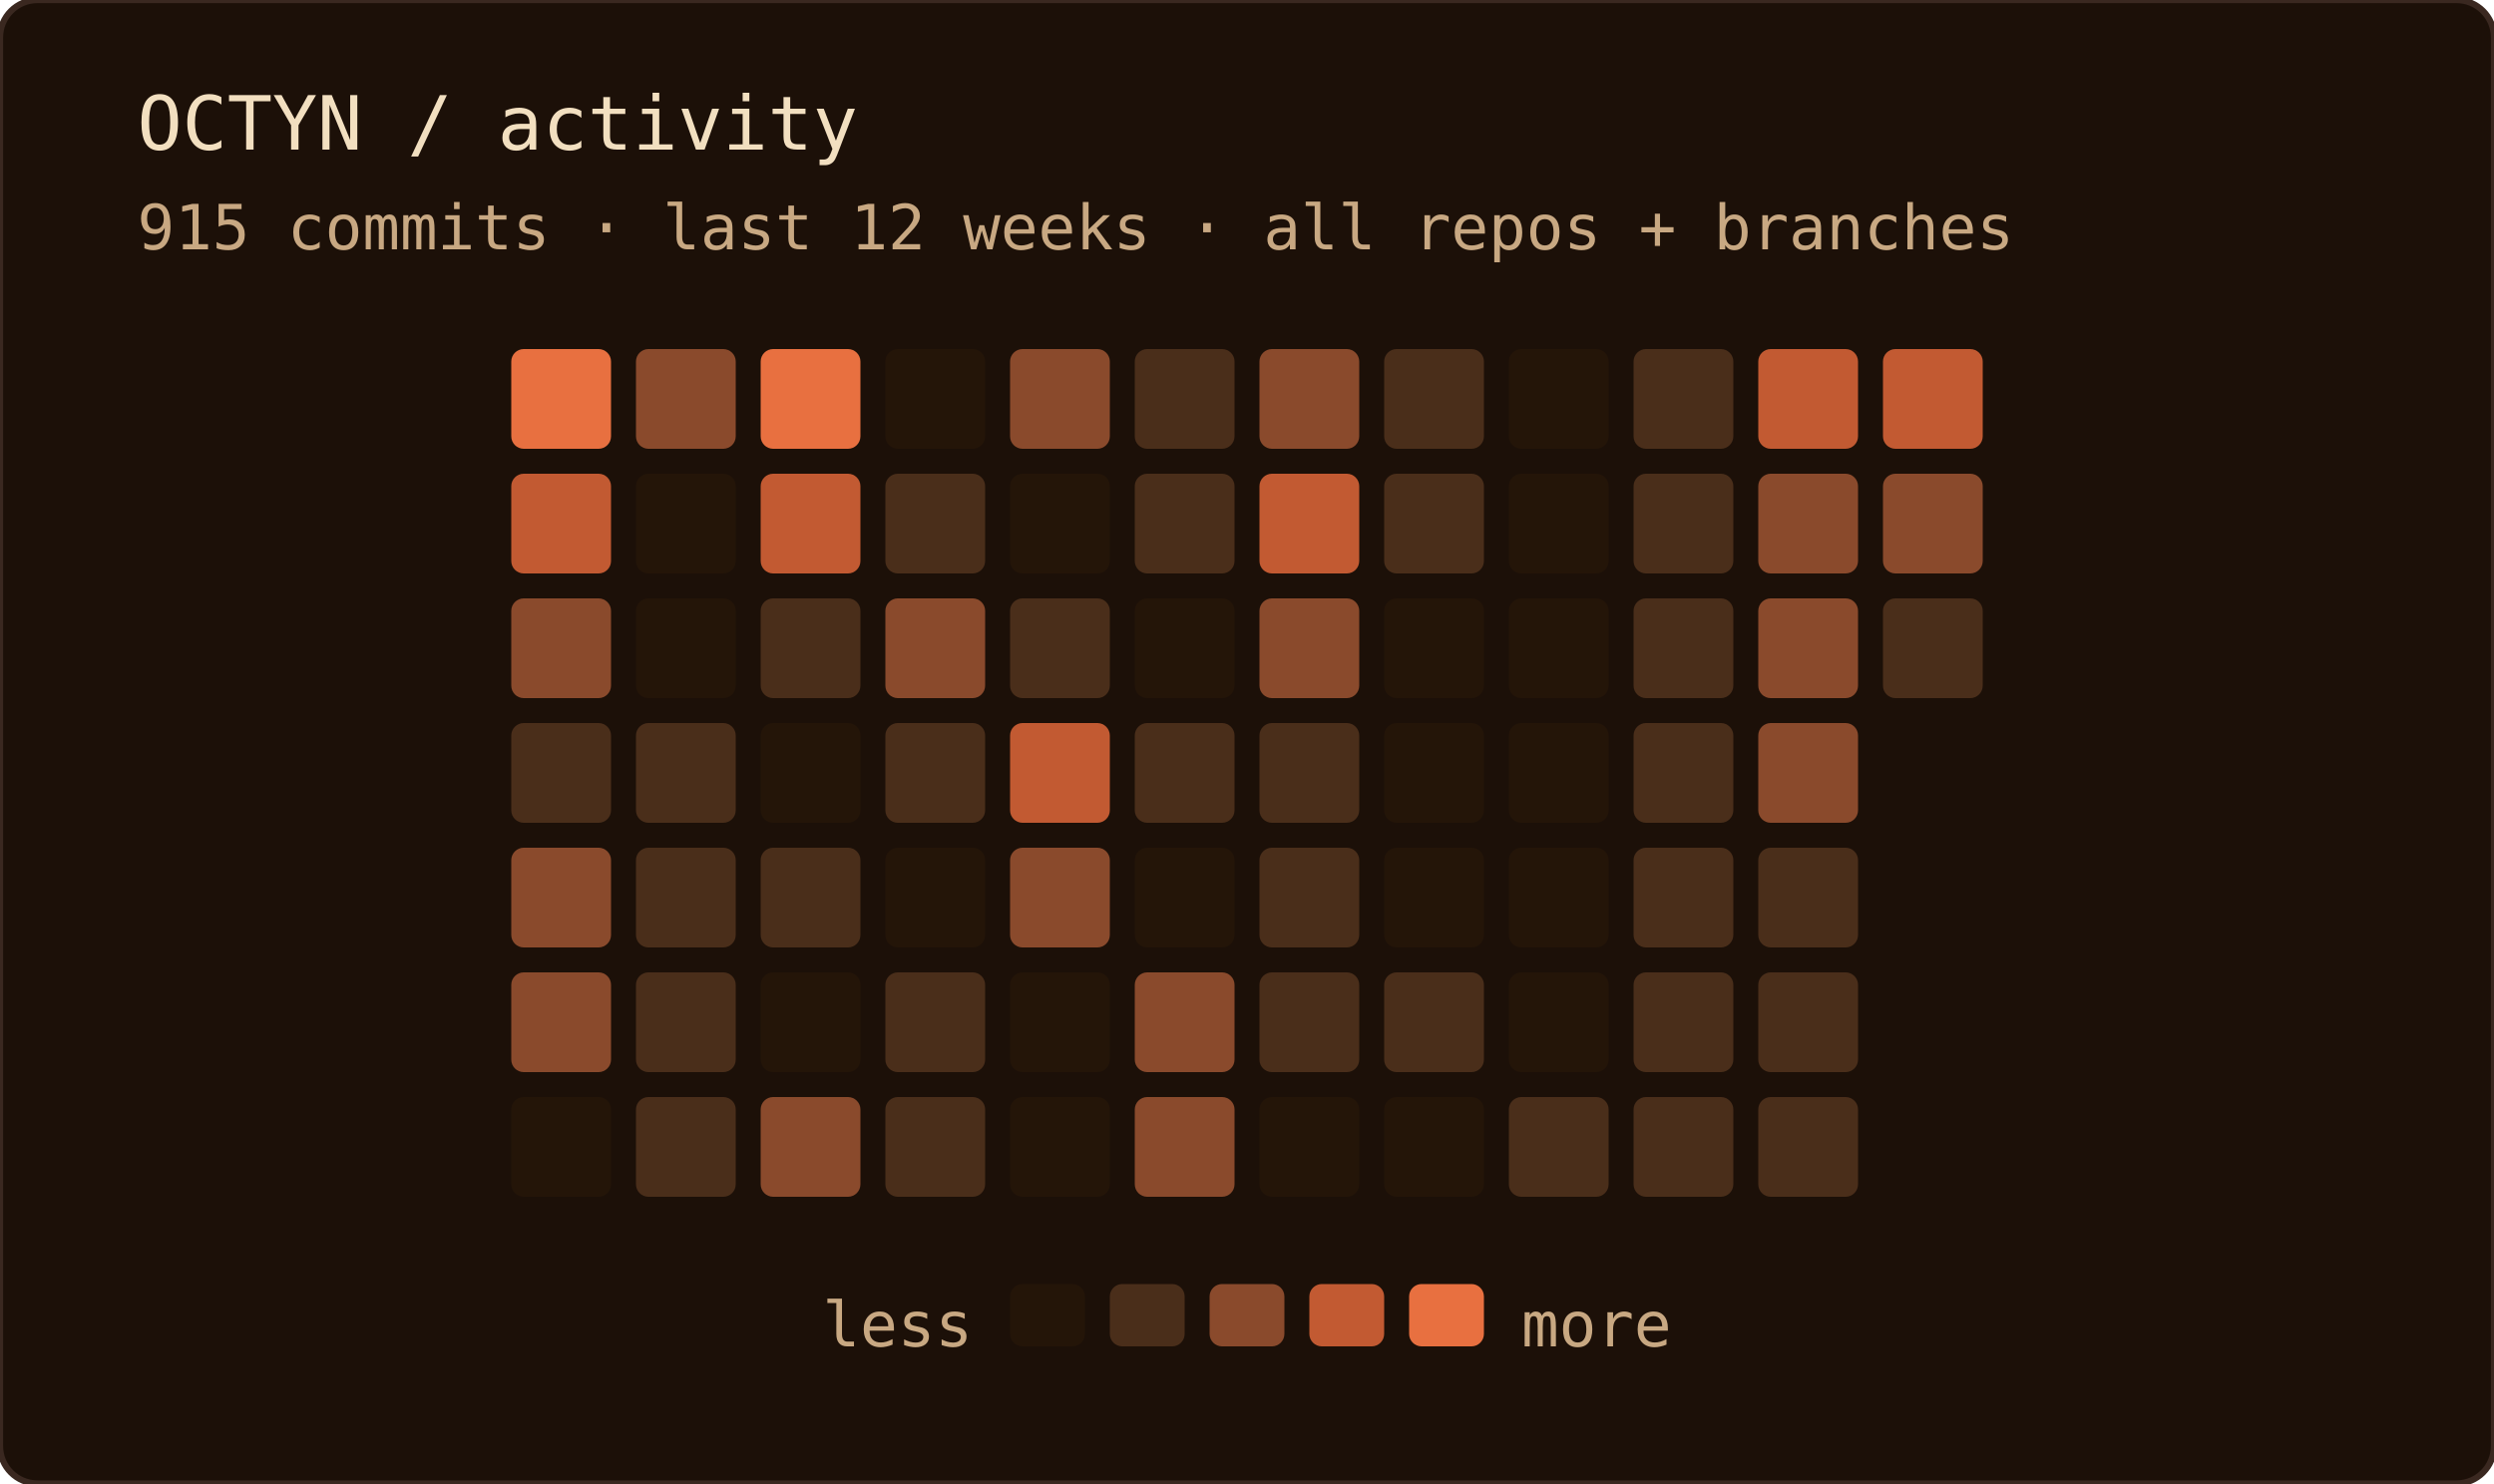
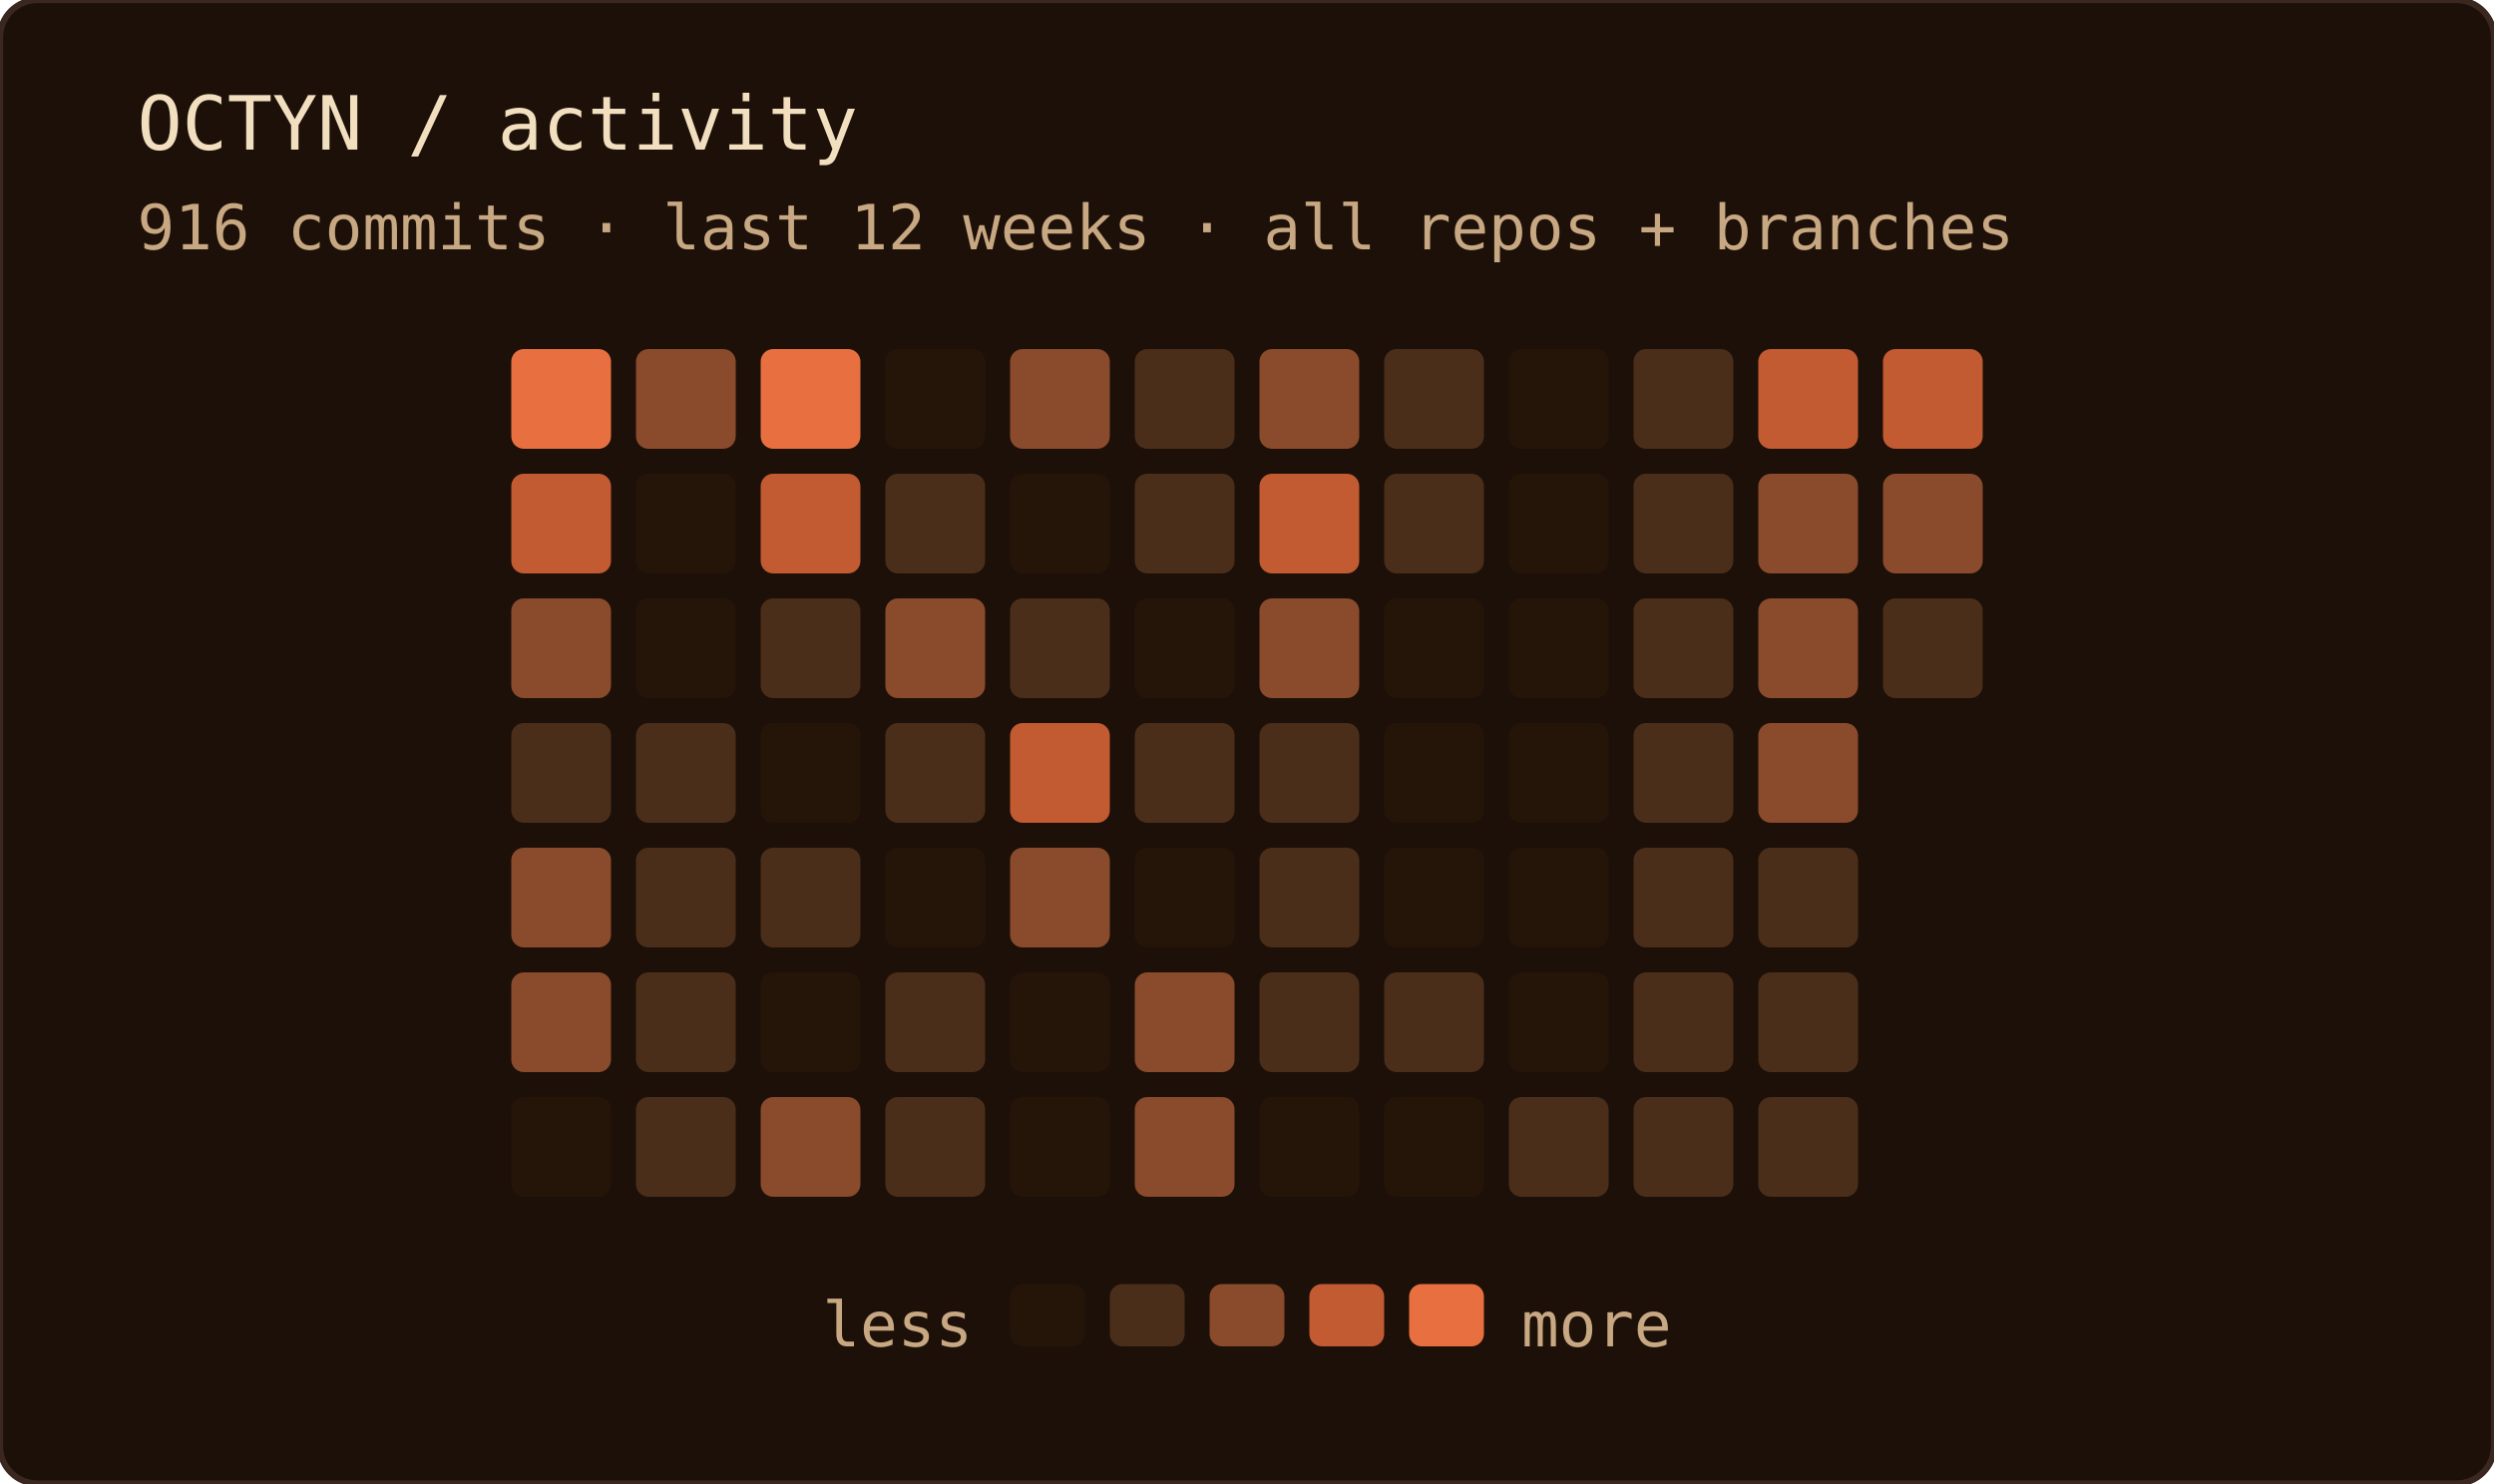
<svg xmlns="http://www.w3.org/2000/svg" width="400" height="238" role="img" aria-label="OCTYN commit activity — last 12 weeks · all repos + branches">
  <rect width="100%" height="100%" rx="6" fill="#1c1008" />
  <rect width="100%" height="100%" rx="6" fill="none" stroke="#3a2820" stroke-width="1" />
  <text x="22" y="24" font-family="'JetBrains Mono', 'Fira Code', ui-monospace, SFMono-Regular, Menlo, monospace" font-size="12" fill="#f2dfc0">OCTYN / activity</text>
-   <text x="22" y="40" font-family="'JetBrains Mono', 'Fira Code', ui-monospace, SFMono-Regular, Menlo, monospace" font-size="10" fill="#c8a882">915 commits · last 12 weeks · all repos + branches</text>
+   <text x="22" y="40" font-family="'JetBrains Mono', 'Fira Code', ui-monospace, SFMono-Regular, Menlo, monospace" font-size="10" fill="#c8a882">916 commits · last 12 weeks · all repos + branches</text>
  <rect x="82" y="56" width="16" height="16" rx="2" fill="#e87040" />
  <rect x="82" y="76" width="16" height="16" rx="2" fill="#c25a32" />
  <rect x="82" y="96" width="16" height="16" rx="2" fill="#8a4a2c" />
  <rect x="82" y="116" width="16" height="16" rx="2" fill="#4a2e1a" />
  <rect x="82" y="136" width="16" height="16" rx="2" fill="#8a4a2c" />
  <rect x="82" y="156" width="16" height="16" rx="2" fill="#8a4a2c" />
  <rect x="82" y="176" width="16" height="16" rx="2" fill="#241508" />
  <rect x="102" y="56" width="16" height="16" rx="2" fill="#8a4a2c" />
  <rect x="102" y="76" width="16" height="16" rx="2" fill="#241508" />
  <rect x="102" y="96" width="16" height="16" rx="2" fill="#241508" />
  <rect x="102" y="116" width="16" height="16" rx="2" fill="#4a2e1a" />
  <rect x="102" y="136" width="16" height="16" rx="2" fill="#4a2e1a" />
  <rect x="102" y="156" width="16" height="16" rx="2" fill="#4a2e1a" />
  <rect x="102" y="176" width="16" height="16" rx="2" fill="#4a2e1a" />
  <rect x="122" y="56" width="16" height="16" rx="2" fill="#e87040" />
  <rect x="122" y="76" width="16" height="16" rx="2" fill="#c25a32" />
  <rect x="122" y="96" width="16" height="16" rx="2" fill="#4a2e1a" />
  <rect x="122" y="116" width="16" height="16" rx="2" fill="#241508" />
  <rect x="122" y="136" width="16" height="16" rx="2" fill="#4a2e1a" />
  <rect x="122" y="156" width="16" height="16" rx="2" fill="#241508" />
  <rect x="122" y="176" width="16" height="16" rx="2" fill="#8a4a2c" />
  <rect x="142" y="56" width="16" height="16" rx="2" fill="#241508" />
  <rect x="142" y="76" width="16" height="16" rx="2" fill="#4a2e1a" />
  <rect x="142" y="96" width="16" height="16" rx="2" fill="#8a4a2c" />
  <rect x="142" y="116" width="16" height="16" rx="2" fill="#4a2e1a" />
  <rect x="142" y="136" width="16" height="16" rx="2" fill="#241508" />
  <rect x="142" y="156" width="16" height="16" rx="2" fill="#4a2e1a" />
  <rect x="142" y="176" width="16" height="16" rx="2" fill="#4a2e1a" />
  <rect x="162" y="56" width="16" height="16" rx="2" fill="#8a4a2c" />
  <rect x="162" y="76" width="16" height="16" rx="2" fill="#241508" />
  <rect x="162" y="96" width="16" height="16" rx="2" fill="#4a2e1a" />
  <rect x="162" y="116" width="16" height="16" rx="2" fill="#c25a32" />
  <rect x="162" y="136" width="16" height="16" rx="2" fill="#8a4a2c" />
  <rect x="162" y="156" width="16" height="16" rx="2" fill="#241508" />
  <rect x="162" y="176" width="16" height="16" rx="2" fill="#241508" />
  <rect x="182" y="56" width="16" height="16" rx="2" fill="#4a2e1a" />
  <rect x="182" y="76" width="16" height="16" rx="2" fill="#4a2e1a" />
  <rect x="182" y="96" width="16" height="16" rx="2" fill="#241508" />
  <rect x="182" y="116" width="16" height="16" rx="2" fill="#4a2e1a" />
  <rect x="182" y="136" width="16" height="16" rx="2" fill="#241508" />
  <rect x="182" y="156" width="16" height="16" rx="2" fill="#8a4a2c" />
  <rect x="182" y="176" width="16" height="16" rx="2" fill="#8a4a2c" />
  <rect x="202" y="56" width="16" height="16" rx="2" fill="#8a4a2c" />
  <rect x="202" y="76" width="16" height="16" rx="2" fill="#c25a32" />
  <rect x="202" y="96" width="16" height="16" rx="2" fill="#8a4a2c" />
  <rect x="202" y="116" width="16" height="16" rx="2" fill="#4a2e1a" />
  <rect x="202" y="136" width="16" height="16" rx="2" fill="#4a2e1a" />
  <rect x="202" y="156" width="16" height="16" rx="2" fill="#4a2e1a" />
  <rect x="202" y="176" width="16" height="16" rx="2" fill="#241508" />
  <rect x="222" y="56" width="16" height="16" rx="2" fill="#4a2e1a" />
  <rect x="222" y="76" width="16" height="16" rx="2" fill="#4a2e1a" />
  <rect x="222" y="96" width="16" height="16" rx="2" fill="#241508" />
  <rect x="222" y="116" width="16" height="16" rx="2" fill="#241508" />
  <rect x="222" y="136" width="16" height="16" rx="2" fill="#241508" />
  <rect x="222" y="156" width="16" height="16" rx="2" fill="#4a2e1a" />
  <rect x="222" y="176" width="16" height="16" rx="2" fill="#241508" />
  <rect x="242" y="56" width="16" height="16" rx="2" fill="#241508" />
  <rect x="242" y="76" width="16" height="16" rx="2" fill="#241508" />
  <rect x="242" y="96" width="16" height="16" rx="2" fill="#241508" />
  <rect x="242" y="116" width="16" height="16" rx="2" fill="#241508" />
  <rect x="242" y="136" width="16" height="16" rx="2" fill="#241508" />
  <rect x="242" y="156" width="16" height="16" rx="2" fill="#241508" />
  <rect x="242" y="176" width="16" height="16" rx="2" fill="#4a2e1a" />
  <rect x="262" y="56" width="16" height="16" rx="2" fill="#4a2e1a" />
  <rect x="262" y="76" width="16" height="16" rx="2" fill="#4a2e1a" />
  <rect x="262" y="96" width="16" height="16" rx="2" fill="#4a2e1a" />
  <rect x="262" y="116" width="16" height="16" rx="2" fill="#4a2e1a" />
  <rect x="262" y="136" width="16" height="16" rx="2" fill="#4a2e1a" />
  <rect x="262" y="156" width="16" height="16" rx="2" fill="#4a2e1a" />
  <rect x="262" y="176" width="16" height="16" rx="2" fill="#4a2e1a" />
  <rect x="282" y="56" width="16" height="16" rx="2" fill="#c25a32" />
  <rect x="282" y="76" width="16" height="16" rx="2" fill="#8a4a2c" />
  <rect x="282" y="96" width="16" height="16" rx="2" fill="#8a4a2c" />
  <rect x="282" y="116" width="16" height="16" rx="2" fill="#8a4a2c" />
  <rect x="282" y="136" width="16" height="16" rx="2" fill="#4a2e1a" />
  <rect x="282" y="156" width="16" height="16" rx="2" fill="#4a2e1a" />
  <rect x="282" y="176" width="16" height="16" rx="2" fill="#4a2e1a" />
  <rect x="302" y="56" width="16" height="16" rx="2" fill="#c25a32" />
  <rect x="302" y="76" width="16" height="16" rx="2" fill="#8a4a2c" />
  <rect x="302" y="96" width="16" height="16" rx="2" fill="#4a2e1a" />
  <text x="156" y="216" text-anchor="end" font-family="'JetBrains Mono', 'Fira Code', ui-monospace, SFMono-Regular, Menlo, monospace" font-size="10" fill="#c8a882">less</text>
  <rect x="162" y="206" width="12" height="10" rx="2" fill="#241508" />
  <rect x="178" y="206" width="12" height="10" rx="2" fill="#4a2e1a" />
  <rect x="194" y="206" width="12" height="10" rx="2" fill="#8a4a2c" />
  <rect x="210" y="206" width="12" height="10" rx="2" fill="#c25a32" />
  <rect x="226" y="206" width="12" height="10" rx="2" fill="#e87040" />
  <text x="244" y="216" font-family="'JetBrains Mono', 'Fira Code', ui-monospace, SFMono-Regular, Menlo, monospace" font-size="10" fill="#c8a882">more</text>
</svg>
